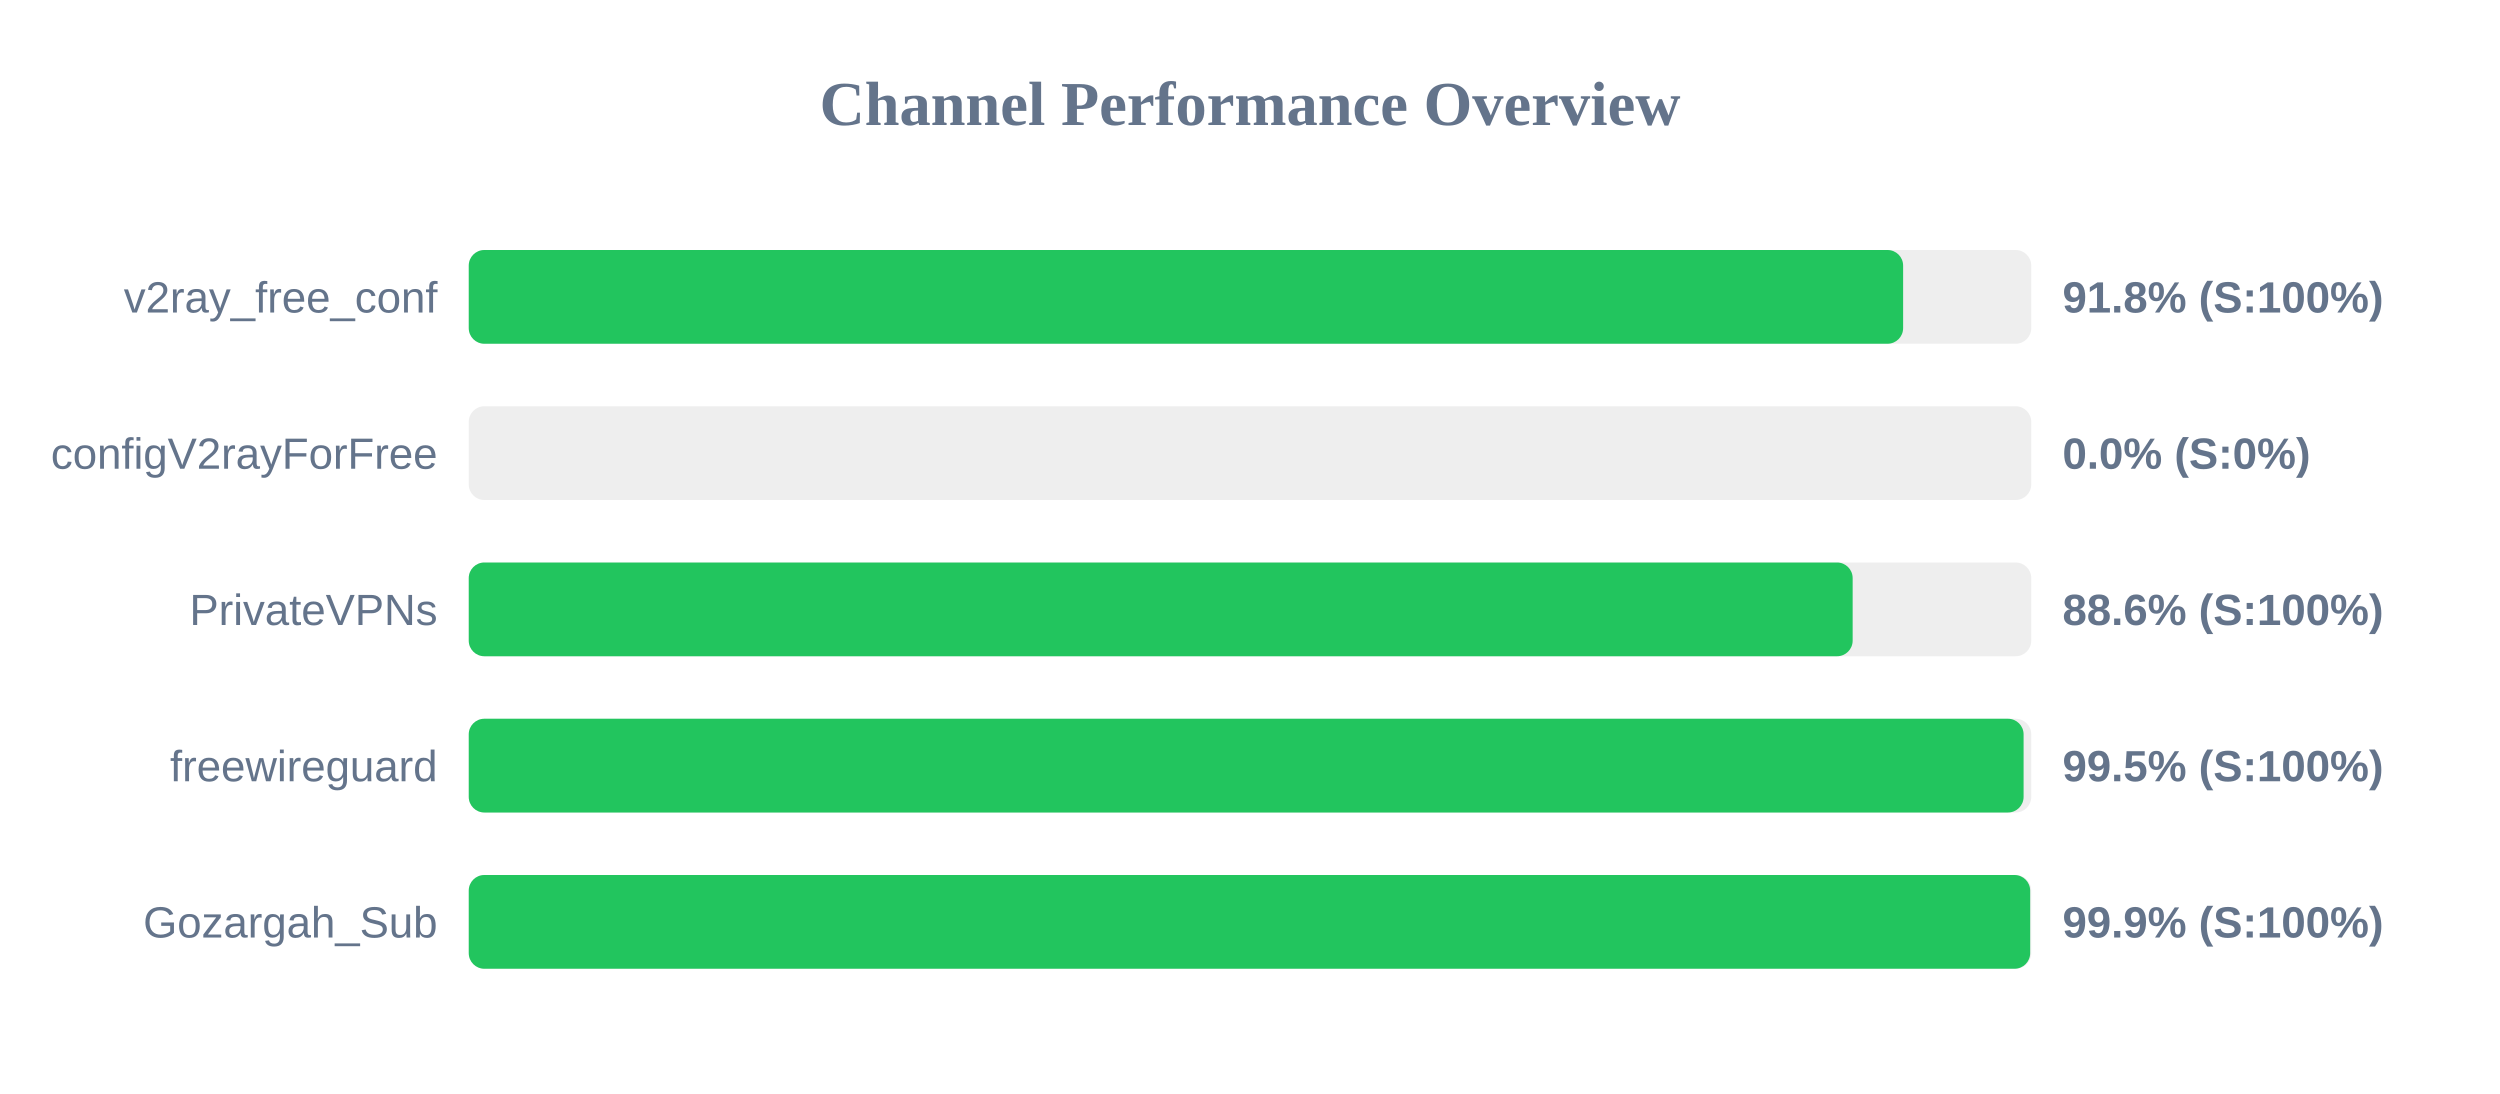
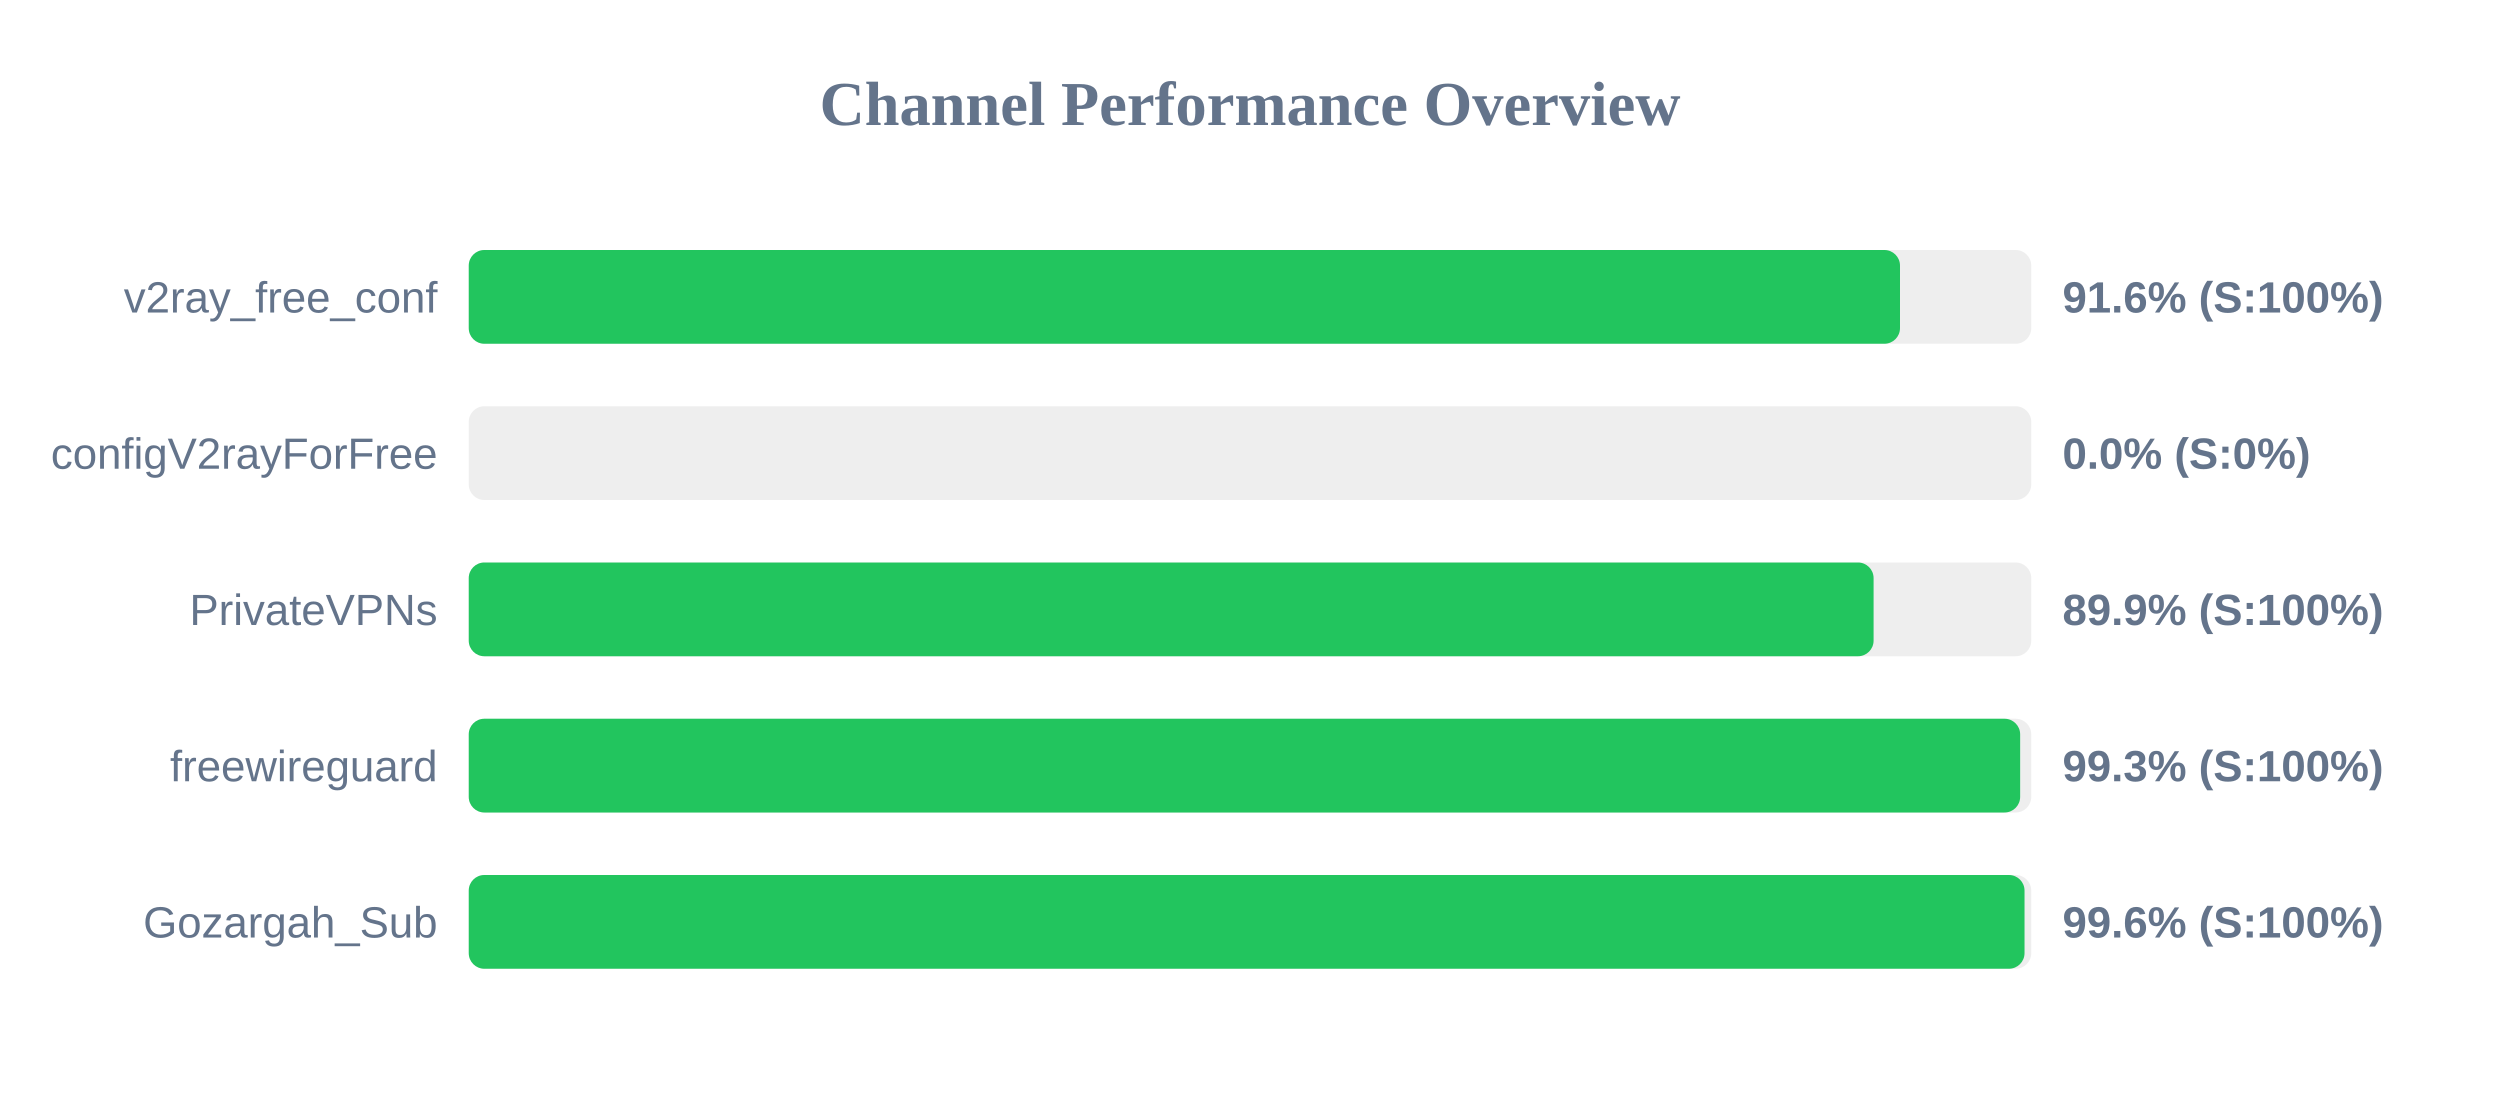
<svg xmlns="http://www.w3.org/2000/svg" width="800" height="350" version="1.1">
  <style>
        .row { font: 14px Arial; fill: #64748b; }
        .score { font: bold 14px Arial; fill: #64748b; }
    </style>
  <text x="400" y="40" text-anchor="middle" font-size="20px" font-weight="bold" fill="#64748b">Channel Performance Overview</text>
  <rect x="150" y="80" width="500" height="30" fill="#eee" rx="5" />
-   <rect x="150" y="80" width="459.0" height="30" fill="#22c55e" rx="5" />
+   <rect x="150" y="80" width="458.0" height="30" fill="#22c55e" rx="5" />
  <text x="140" y="100" text-anchor="end" class="row">v2ray_free_conf</text>
-   <text x="660" y="100" text-anchor="start" class="score">91.8% (S:100%)</text>
+   <text x="660" y="100" text-anchor="start" class="score">91.6% (S:100%)</text>
  <rect x="150" y="130" width="500" height="30" fill="#eee" rx="5" />
  <rect x="150" y="130" width="0.0" height="30" fill="#ef4444" rx="5" />
  <text x="140" y="150" text-anchor="end" class="row">configV2rayForFree</text>
  <text x="660" y="150" text-anchor="start" class="score">0.0% (S:0%)</text>
  <rect x="150" y="180" width="500" height="30" fill="#eee" rx="5" />
-   <rect x="150" y="180" width="442.85" height="30" fill="#22c55e" rx="5" />
+   <rect x="150" y="180" width="449.55" height="30" fill="#22c55e" rx="5" />
  <text x="140" y="200" text-anchor="end" class="row">PrivateVPNs</text>
-   <text x="660" y="200" text-anchor="start" class="score">88.6% (S:100%)</text>
+   <text x="660" y="200" text-anchor="start" class="score">89.9% (S:100%)</text>
  <rect x="150" y="230" width="500" height="30" fill="#eee" rx="5" />
-   <rect x="150" y="230" width="497.55" height="30" fill="#22c55e" rx="5" />
+   <rect x="150" y="230" width="496.45" height="30" fill="#22c55e" rx="5" />
  <text x="140" y="250" text-anchor="end" class="row">freewireguard</text>
-   <text x="660" y="250" text-anchor="start" class="score">99.5% (S:100%)</text>
+   <text x="660" y="250" text-anchor="start" class="score">99.3% (S:100%)</text>
  <rect x="150" y="280" width="500" height="30" fill="#eee" rx="5" />
-   <rect x="150" y="280" width="499.65" height="30" fill="#22c55e" rx="5" />
+   <rect x="150" y="280" width="497.85" height="30" fill="#22c55e" rx="5" />
  <text x="140" y="300" text-anchor="end" class="row">Gozargah_Sub</text>
-   <text x="660" y="300" text-anchor="start" class="score">99.9% (S:100%)</text>
+   <text x="660" y="300" text-anchor="start" class="score">99.6% (S:100%)</text>
</svg>
